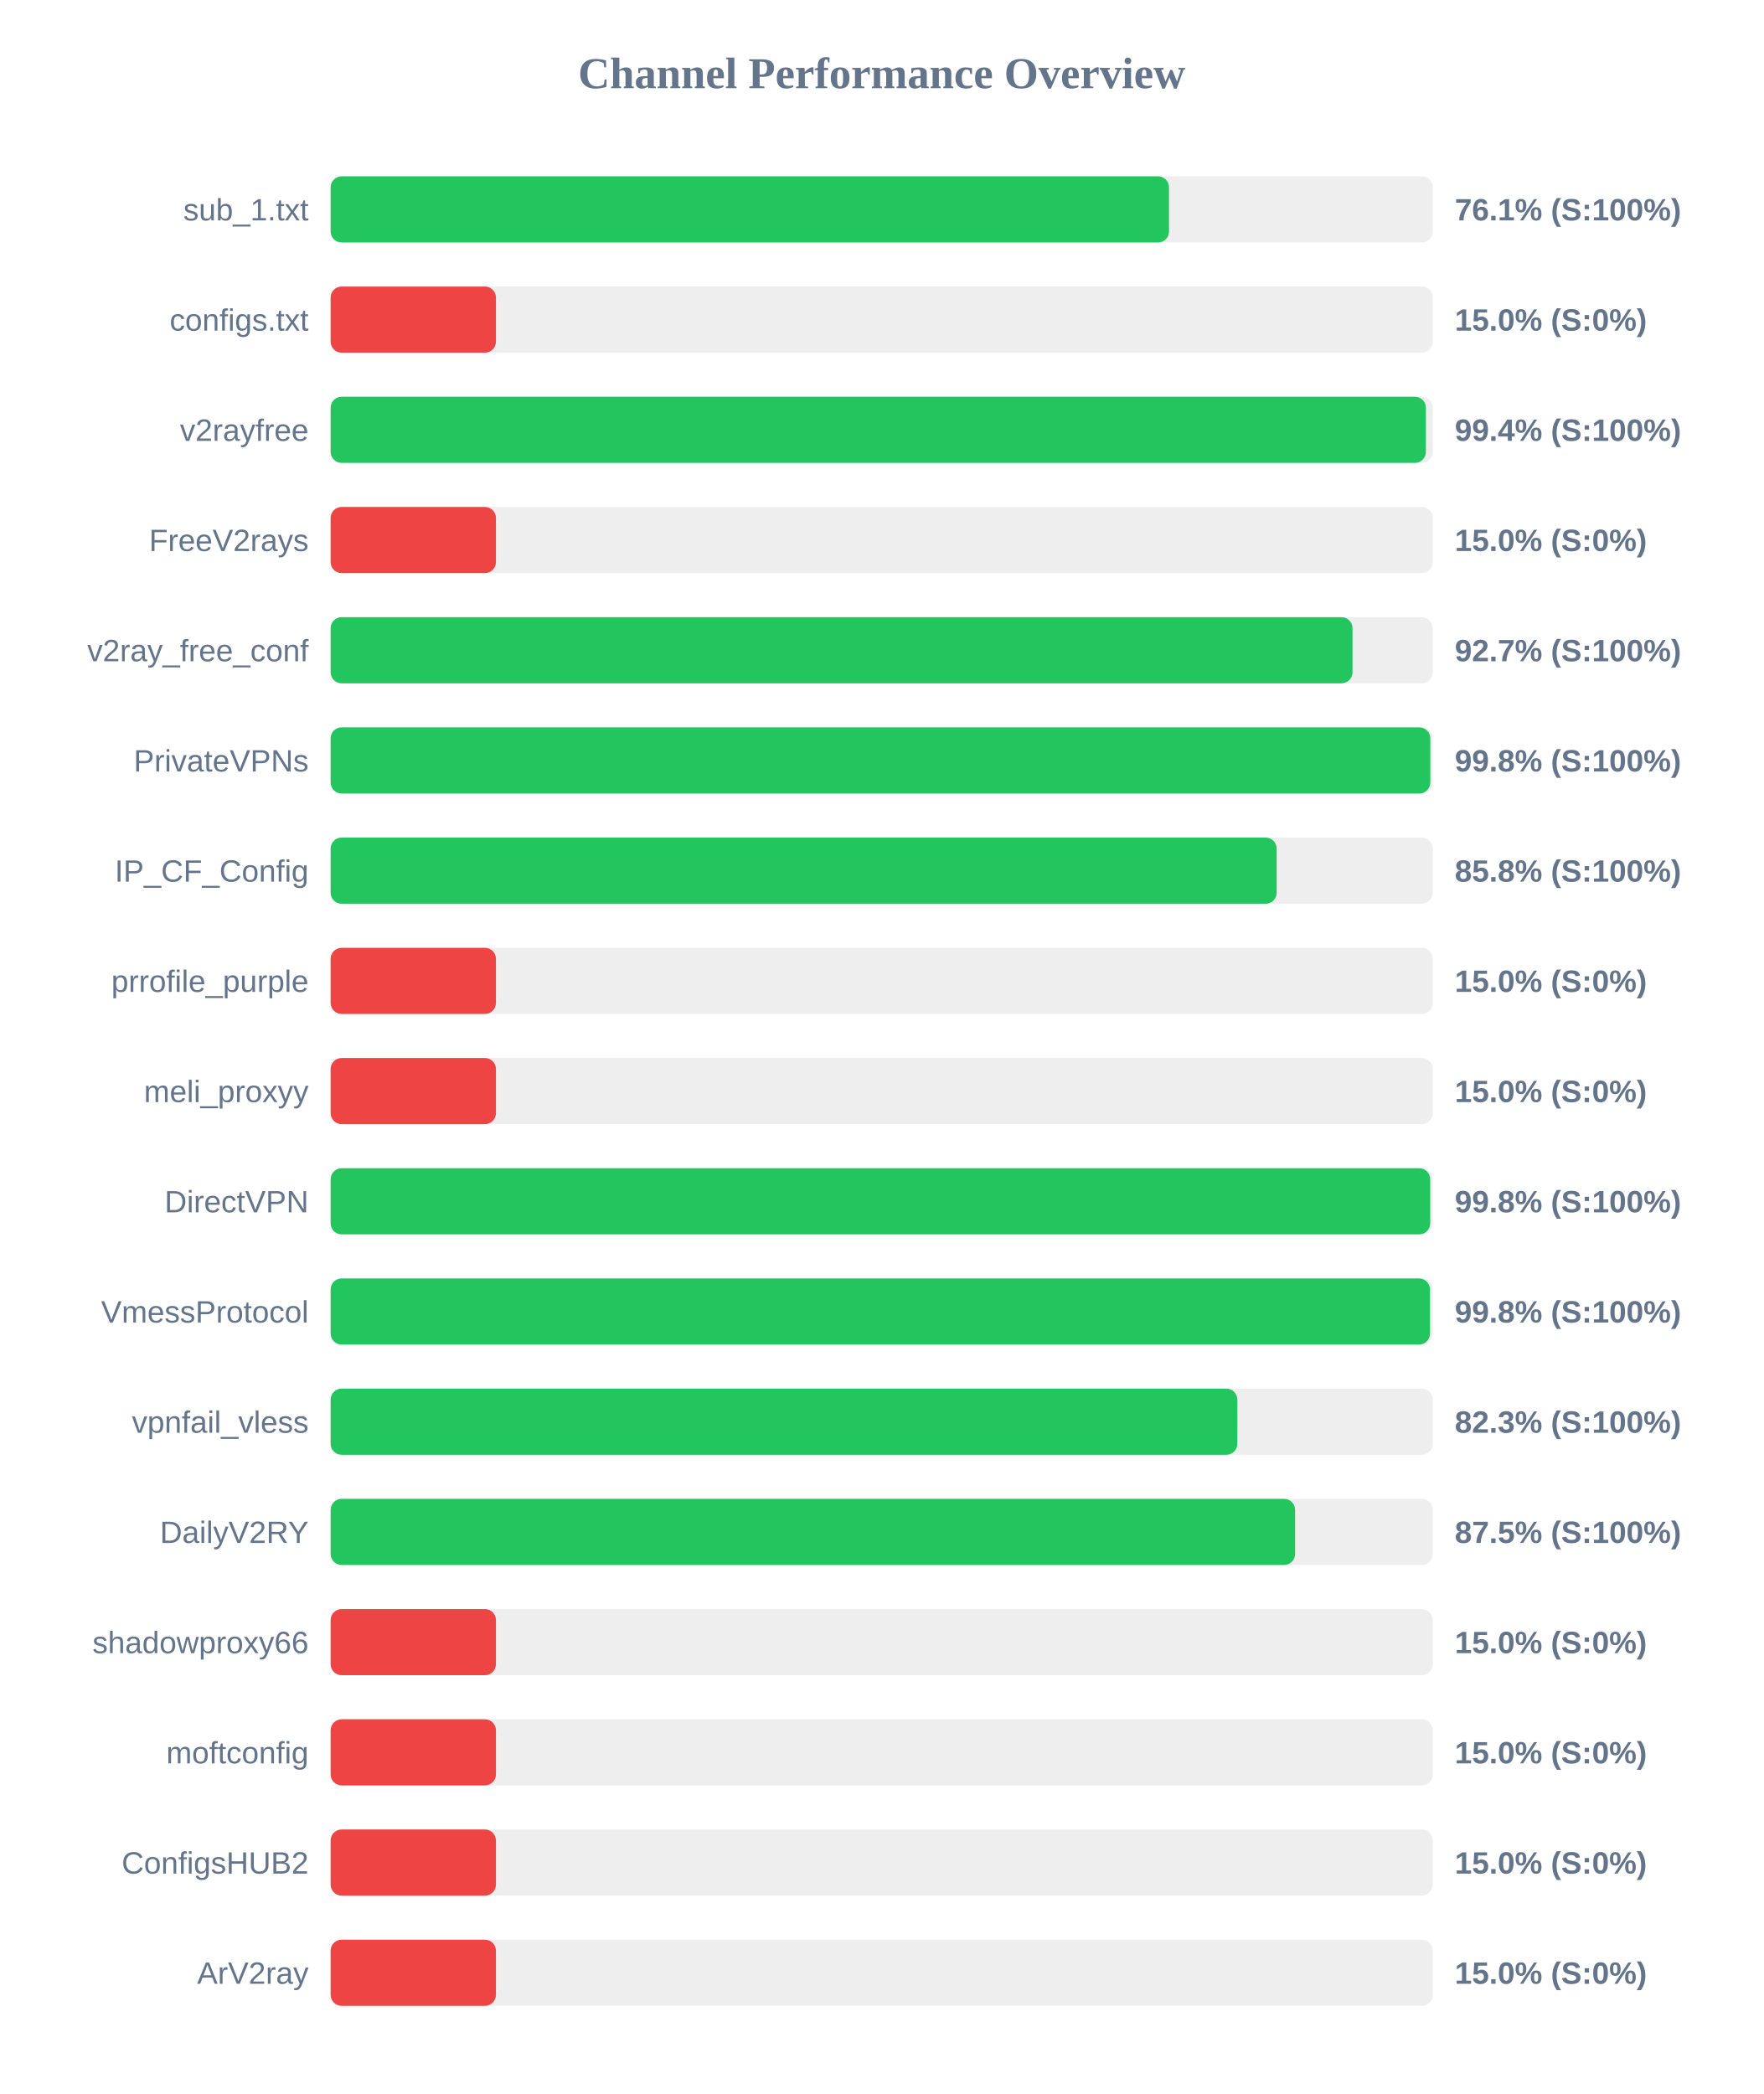
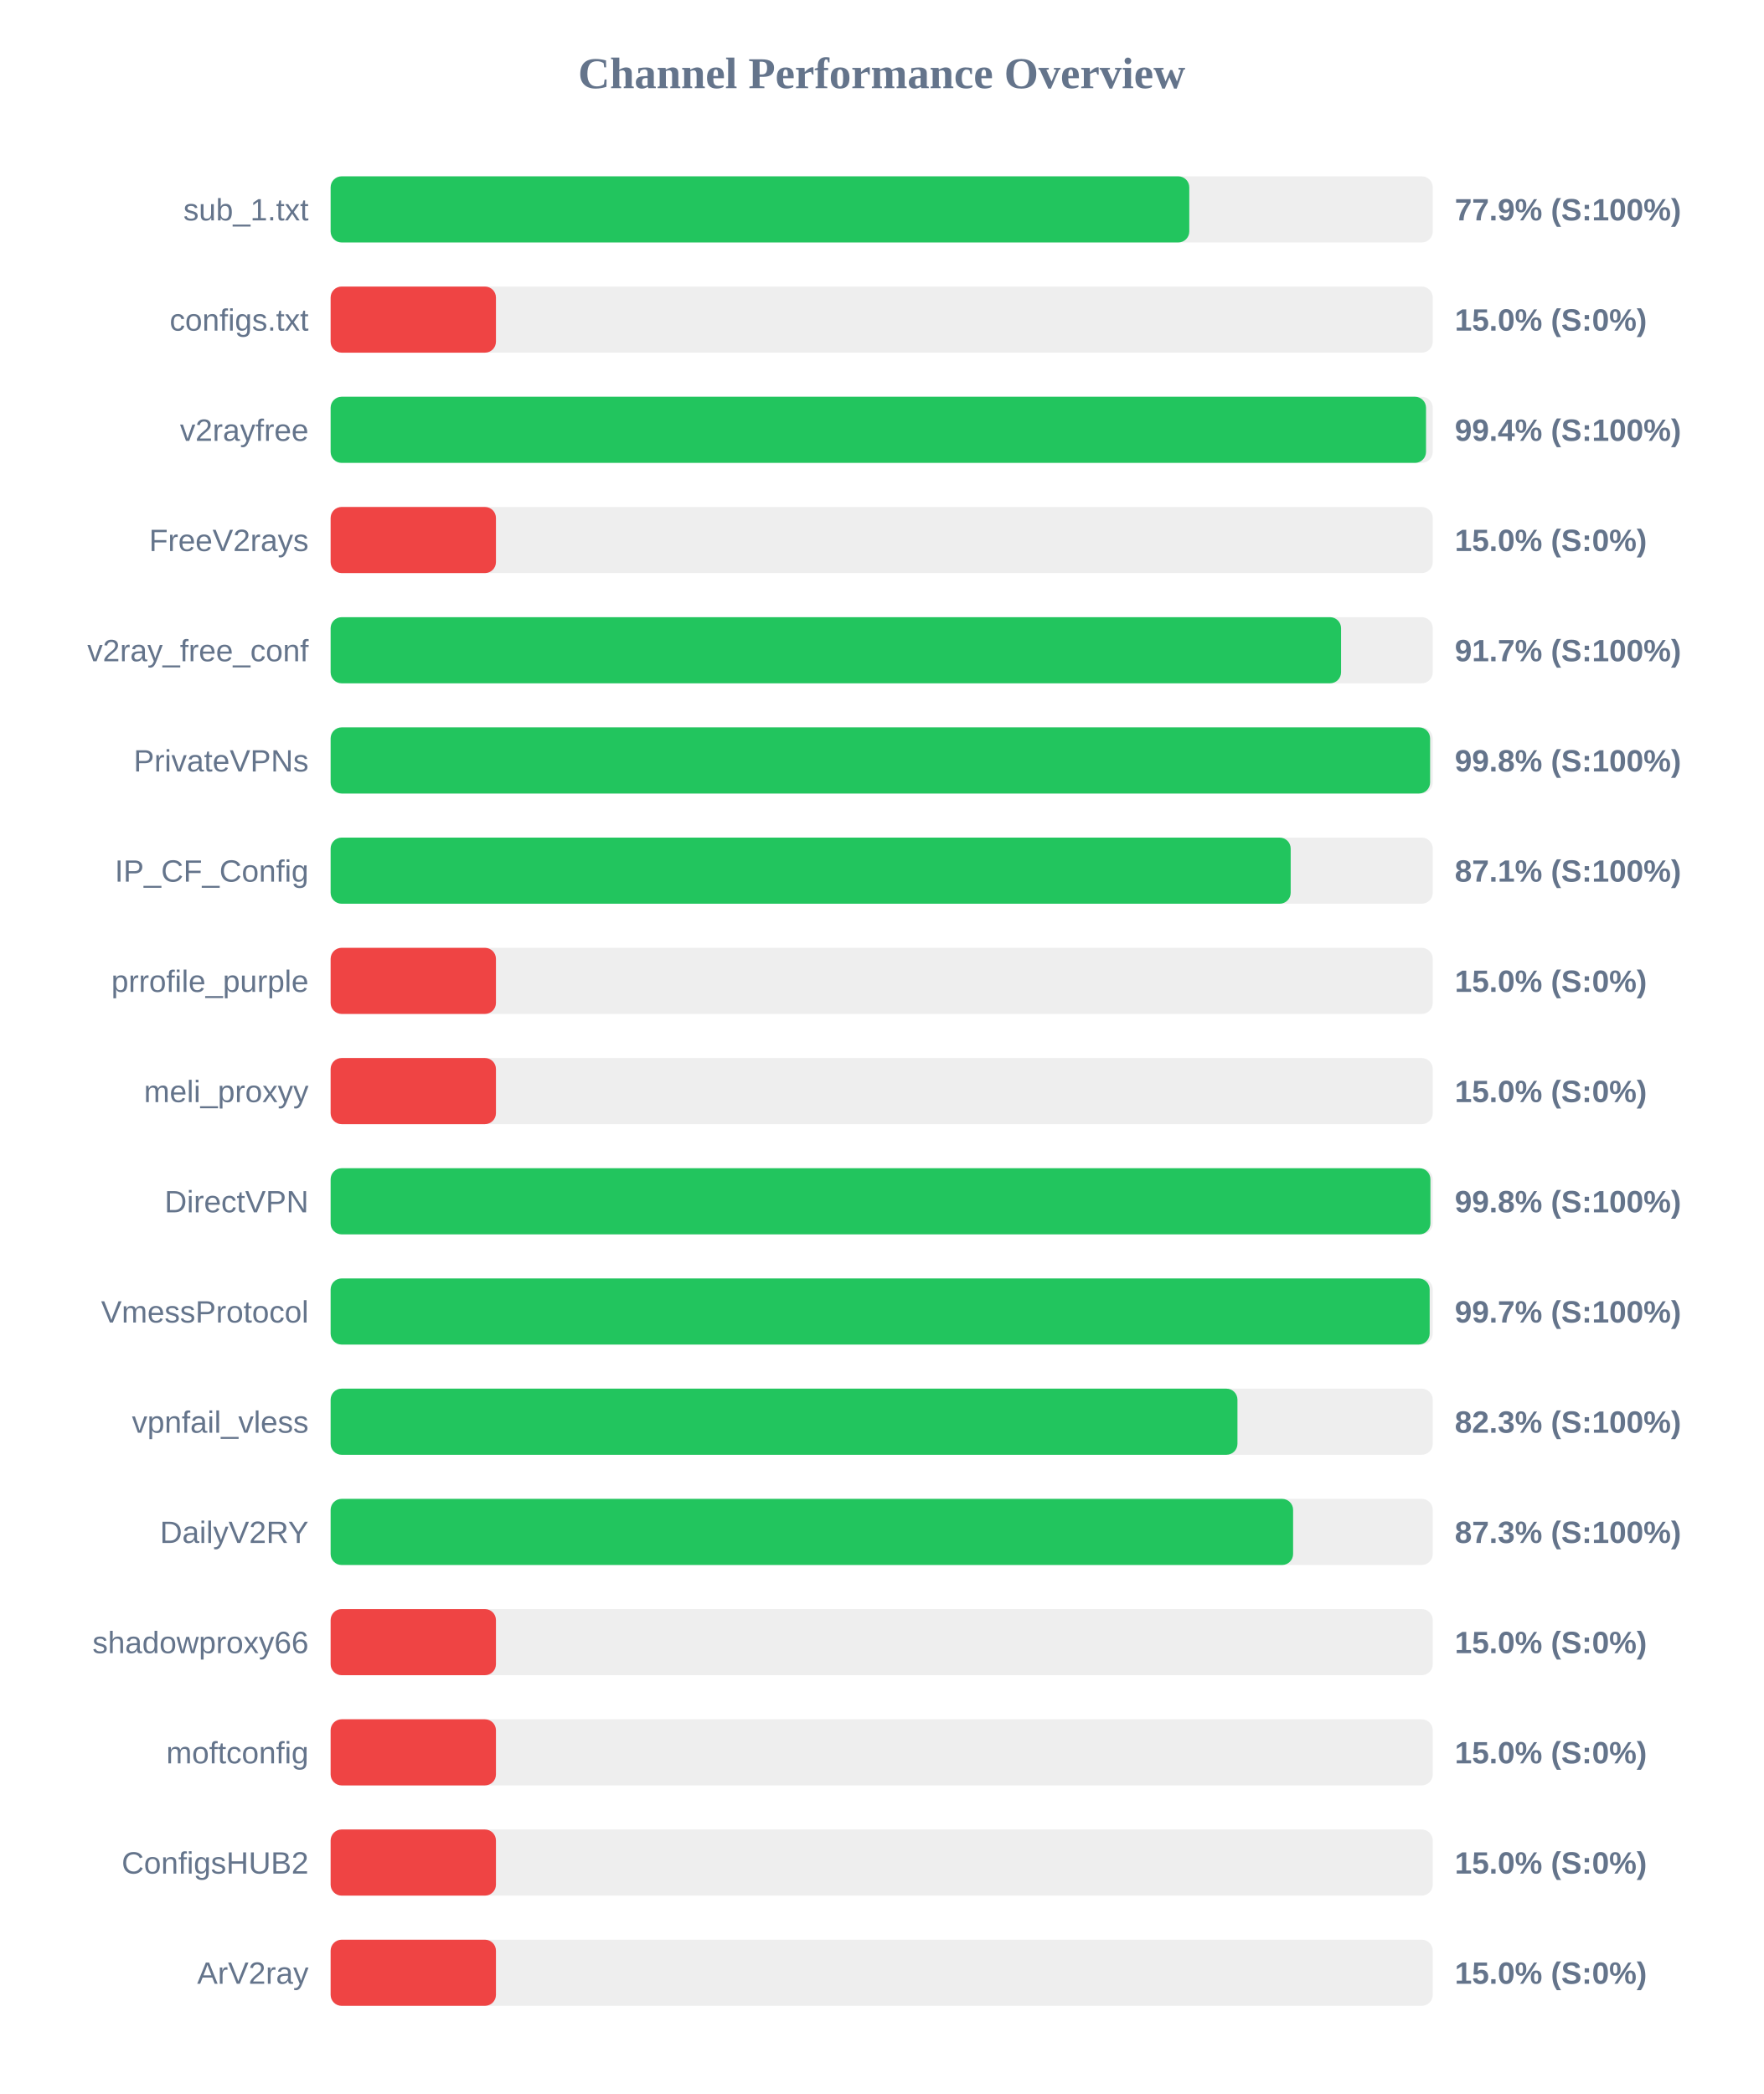
<svg xmlns="http://www.w3.org/2000/svg" width="800" height="950" version="1.1">
  <style>
        .row { font: 14px Arial; fill: #64748b; }
        .score { font: bold 14px Arial; fill: #64748b; }
    </style>
  <text x="400" y="40" text-anchor="middle" font-size="20px" font-weight="bold" fill="#64748b">Channel Performance Overview</text>
  <rect x="150" y="80" width="500" height="30" fill="#eee" rx="5" />
-   <rect x="150" y="80" width="380.35" height="30" fill="#22c55e" rx="5" />
+   <rect x="150" y="80" width="389.55" height="30" fill="#22c55e" rx="5" />
  <text x="140" y="100" text-anchor="end" class="row">sub_1.txt</text>
-   <text x="660" y="100" text-anchor="start" class="score">76.1% (S:100%)</text>
+   <text x="660" y="100" text-anchor="start" class="score">77.9% (S:100%)</text>
  <rect x="150" y="130" width="500" height="30" fill="#eee" rx="5" />
  <rect x="150" y="130" width="75.0" height="30" fill="#ef4444" rx="5" />
  <text x="140" y="150" text-anchor="end" class="row">configs.txt</text>
  <text x="660" y="150" text-anchor="start" class="score">15.0% (S:0%)</text>
  <rect x="150" y="180" width="500" height="30" fill="#eee" rx="5" />
-   <rect x="150" y="180" width="496.9" height="30" fill="#22c55e" rx="5" />
+   <rect x="150" y="180" width="496.95" height="30" fill="#22c55e" rx="5" />
  <text x="140" y="200" text-anchor="end" class="row">v2rayfree</text>
  <text x="660" y="200" text-anchor="start" class="score">99.4% (S:100%)</text>
  <rect x="150" y="230" width="500" height="30" fill="#eee" rx="5" />
  <rect x="150" y="230" width="75.0" height="30" fill="#ef4444" rx="5" />
  <text x="140" y="250" text-anchor="end" class="row">FreeV2rays</text>
  <text x="660" y="250" text-anchor="start" class="score">15.0% (S:0%)</text>
  <rect x="150" y="280" width="500" height="30" fill="#eee" rx="5" />
-   <rect x="150" y="280" width="463.6" height="30" fill="#22c55e" rx="5" />
+   <rect x="150" y="280" width="458.4" height="30" fill="#22c55e" rx="5" />
  <text x="140" y="300" text-anchor="end" class="row">v2ray_free_conf</text>
-   <text x="660" y="300" text-anchor="start" class="score">92.7% (S:100%)</text>
+   <text x="660" y="300" text-anchor="start" class="score">91.7% (S:100%)</text>
  <rect x="150" y="330" width="500" height="30" fill="#eee" rx="5" />
-   <rect x="150" y="330" width="498.9" height="30" fill="#22c55e" rx="5" />
+   <rect x="150" y="330" width="498.8" height="30" fill="#22c55e" rx="5" />
  <text x="140" y="350" text-anchor="end" class="row">PrivateVPNs</text>
  <text x="660" y="350" text-anchor="start" class="score">99.8% (S:100%)</text>
  <rect x="150" y="380" width="500" height="30" fill="#eee" rx="5" />
-   <rect x="150" y="380" width="429.2" height="30" fill="#22c55e" rx="5" />
+   <rect x="150" y="380" width="435.55" height="30" fill="#22c55e" rx="5" />
  <text x="140" y="400" text-anchor="end" class="row">IP_CF_Config</text>
-   <text x="660" y="400" text-anchor="start" class="score">85.8% (S:100%)</text>
+   <text x="660" y="400" text-anchor="start" class="score">87.1% (S:100%)</text>
  <rect x="150" y="430" width="500" height="30" fill="#eee" rx="5" />
  <rect x="150" y="430" width="75.0" height="30" fill="#ef4444" rx="5" />
  <text x="140" y="450" text-anchor="end" class="row">prrofile_purple</text>
  <text x="660" y="450" text-anchor="start" class="score">15.0% (S:0%)</text>
  <rect x="150" y="480" width="500" height="30" fill="#eee" rx="5" />
  <rect x="150" y="480" width="75.0" height="30" fill="#ef4444" rx="5" />
  <text x="140" y="500" text-anchor="end" class="row">meli_proxyy</text>
  <text x="660" y="500" text-anchor="start" class="score">15.0% (S:0%)</text>
  <rect x="150" y="530" width="500" height="30" fill="#eee" rx="5" />
-   <rect x="150" y="530" width="498.85" height="30" fill="#22c55e" rx="5" />
+   <rect x="150" y="530" width="498.95" height="30" fill="#22c55e" rx="5" />
  <text x="140" y="550" text-anchor="end" class="row">DirectVPN</text>
  <text x="660" y="550" text-anchor="start" class="score">99.8% (S:100%)</text>
  <rect x="150" y="580" width="500" height="30" fill="#eee" rx="5" />
-   <rect x="150" y="580" width="498.75" height="30" fill="#22c55e" rx="5" />
+   <rect x="150" y="580" width="498.6" height="30" fill="#22c55e" rx="5" />
  <text x="140" y="600" text-anchor="end" class="row">VmessProtocol</text>
-   <text x="660" y="600" text-anchor="start" class="score">99.8% (S:100%)</text>
+   <text x="660" y="600" text-anchor="start" class="score">99.7% (S:100%)</text>
  <rect x="150" y="630" width="500" height="30" fill="#eee" rx="5" />
-   <rect x="150" y="630" width="411.35" height="30" fill="#22c55e" rx="5" />
+   <rect x="150" y="630" width="411.4" height="30" fill="#22c55e" rx="5" />
  <text x="140" y="650" text-anchor="end" class="row">vpnfail_vless</text>
  <text x="660" y="650" text-anchor="start" class="score">82.3% (S:100%)</text>
  <rect x="150" y="680" width="500" height="30" fill="#eee" rx="5" />
-   <rect x="150" y="680" width="437.55" height="30" fill="#22c55e" rx="5" />
+   <rect x="150" y="680" width="436.65" height="30" fill="#22c55e" rx="5" />
  <text x="140" y="700" text-anchor="end" class="row">DailyV2RY</text>
-   <text x="660" y="700" text-anchor="start" class="score">87.5% (S:100%)</text>
+   <text x="660" y="700" text-anchor="start" class="score">87.3% (S:100%)</text>
  <rect x="150" y="730" width="500" height="30" fill="#eee" rx="5" />
  <rect x="150" y="730" width="75.0" height="30" fill="#ef4444" rx="5" />
  <text x="140" y="750" text-anchor="end" class="row">shadowproxy66</text>
  <text x="660" y="750" text-anchor="start" class="score">15.0% (S:0%)</text>
  <rect x="150" y="780" width="500" height="30" fill="#eee" rx="5" />
  <rect x="150" y="780" width="75.0" height="30" fill="#ef4444" rx="5" />
  <text x="140" y="800" text-anchor="end" class="row">moftconfig</text>
  <text x="660" y="800" text-anchor="start" class="score">15.0% (S:0%)</text>
  <rect x="150" y="830" width="500" height="30" fill="#eee" rx="5" />
  <rect x="150" y="830" width="75.0" height="30" fill="#ef4444" rx="5" />
  <text x="140" y="850" text-anchor="end" class="row">ConfigsHUB2</text>
  <text x="660" y="850" text-anchor="start" class="score">15.0% (S:0%)</text>
  <rect x="150" y="880" width="500" height="30" fill="#eee" rx="5" />
  <rect x="150" y="880" width="75.0" height="30" fill="#ef4444" rx="5" />
  <text x="140" y="900" text-anchor="end" class="row">ArV2ray</text>
  <text x="660" y="900" text-anchor="start" class="score">15.0% (S:0%)</text>
</svg>
